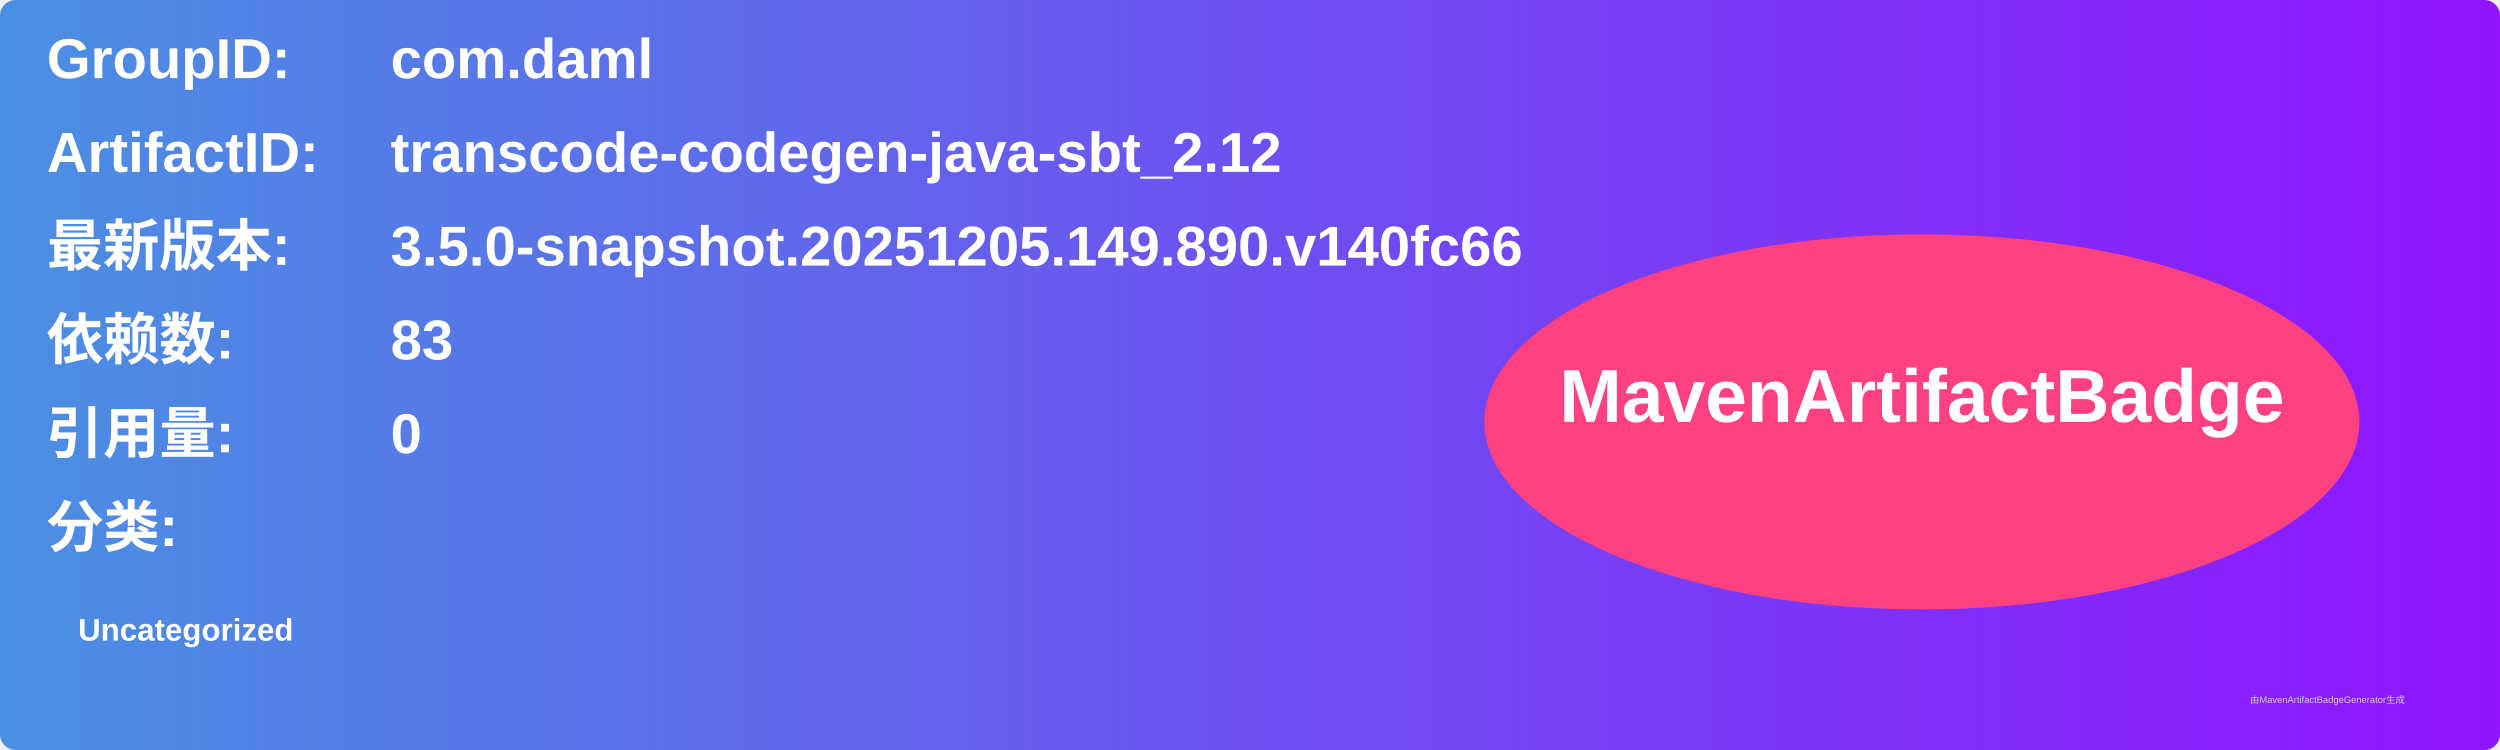
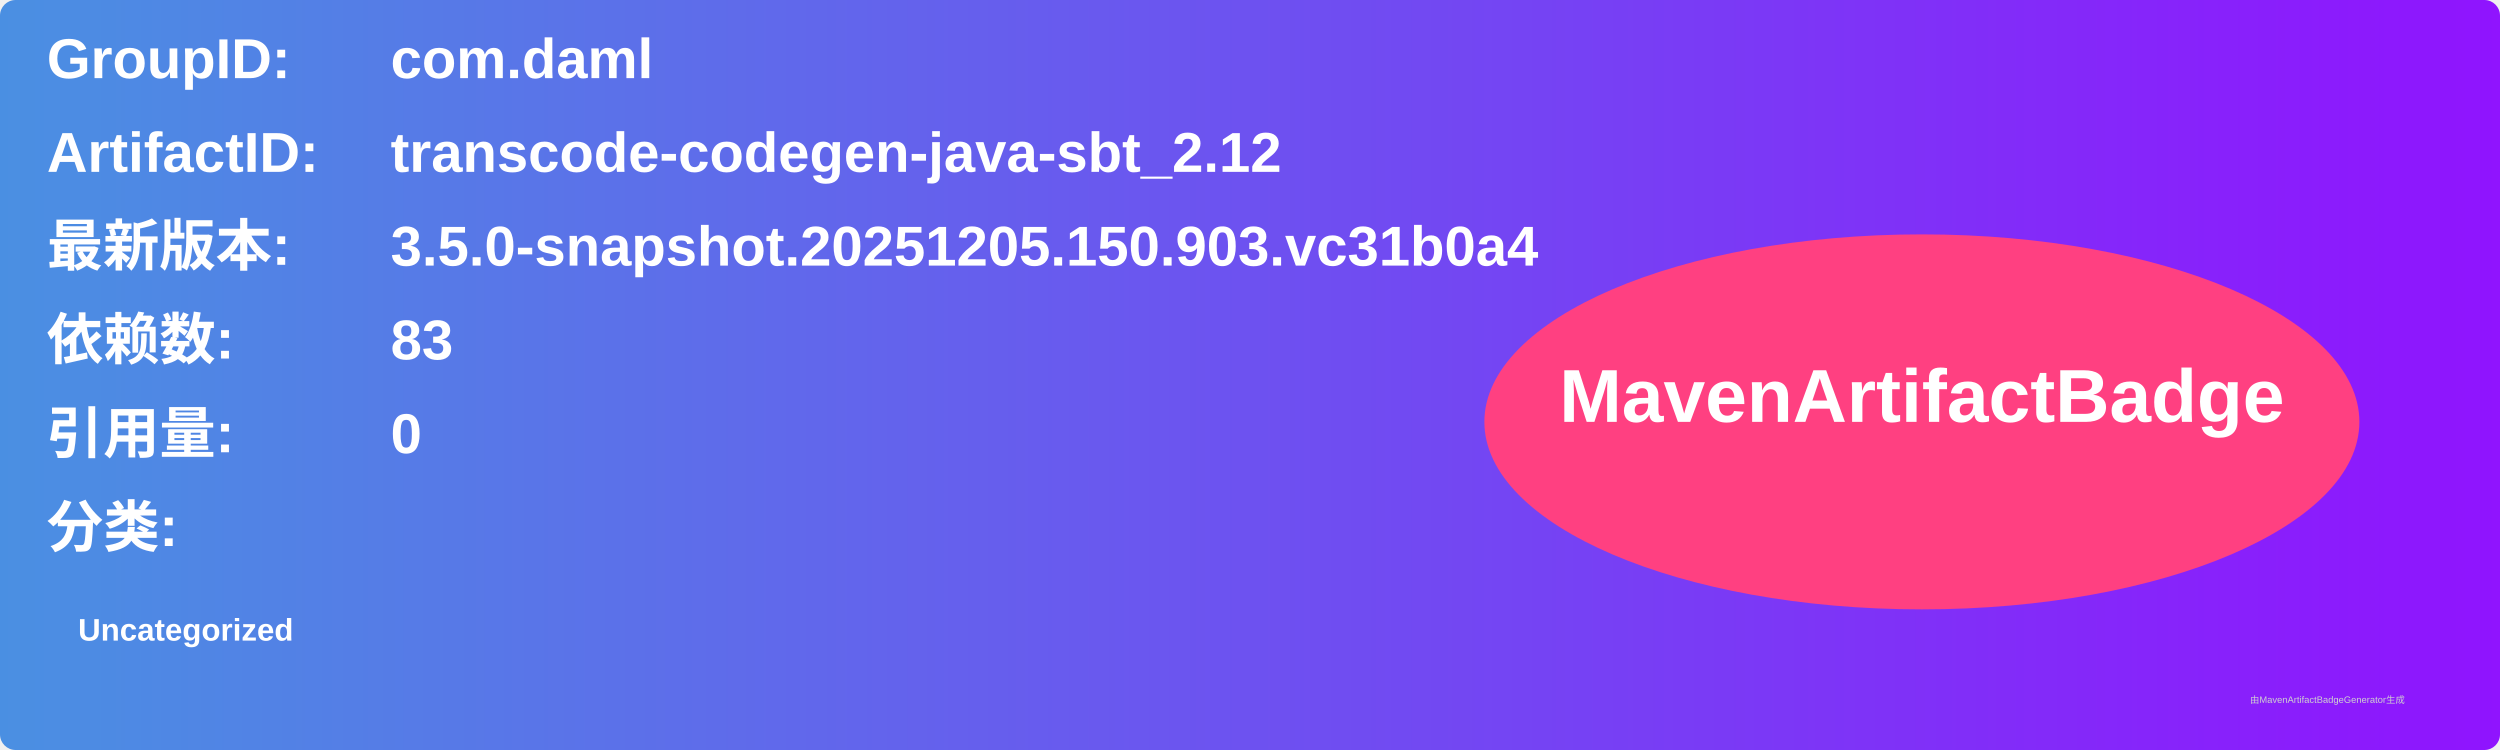
<svg xmlns="http://www.w3.org/2000/svg" width="800" height="240" viewBox="0 0 800 240">
  <linearGradient id="grad" x1="0%" y1="0%" x2="100%" y2="0%">
    <stop offset="0%" stop-color="#4a90e2" />
    <stop offset="100%" stop-color="#9013fe" />
  </linearGradient>
  <rect width="100%" height="100%" rx="5" ry="5" fill="url(#grad)" />
  <g transform="translate(15, 15)">
    <text x="0" y="10" font-family="Arial" font-size="18" fill="white" font-weight="bold" width="260">GroupID:</text>
    <text x="110" y="10" font-family="Arial" font-size="18" fill="white" font-weight="bold" width="460">com.daml</text>
    <text x="0" y="40" font-family="Arial" font-size="18" fill="white" font-weight="bold" width="260">ArtifactID:</text>
    <text x="110" y="40" font-family="Arial" font-size="18" fill="white" font-weight="bold" width="460">transcode-codegen-java-sbt_2.12</text>
    <text x="0" y="70" font-family="Arial" font-size="18" fill="white" font-weight="bold">最新版本:</text>
    <text x="110" y="70" font-family="Arial" font-size="18" fill="white" font-weight="bold">
-       <tspan font-weight="bold">3.5.0-snapshot.20251205.149.890.v140fc66</tspan>
+       <tspan font-weight="bold">3.5.0-snapshot.20251205.150.903.vc31b0a4</tspan>
    </text>
    <text x="0" y="100" font-family="Arial" font-size="18" fill="white" font-weight="bold">依赖数: </text>
    <text x="110" y="100" font-family="Arial" font-size="18" fill="white">
      <tspan font-weight="bold">83</tspan>
    </text>
    <text x="0" y="130" font-family="Arial" font-size="18" fill="white" font-weight="bold">引用量: </text>
    <text x="110" y="130" font-family="Arial" font-size="18" fill="white">
      <tspan font-weight="bold">0</tspan>
    </text>
    <text x="0" y="160" font-family="Arial" font-size="18" fill="white" font-weight="bold">分类:</text>
    <text x="10" y="190" font-family="Arial" font-size="10" fill="white">
      <tspan font-weight="bold">Uncategorized</tspan>
    </text>
    <ellipse cx="600" cy="120" rx="140" ry="60" fill="#ff4081" />
    <text x="600" y="120" text-anchor="middle" font-family="Arial" font-size="24" fill="white" font-weight="bold">MavenArtifactBadge</text>
  </g>
  <text x="720" y="225" font-family="Arial" font-size="3" fill="#d0d0d0">由MavenArtifactBadgeGenerator生成</text>
</svg>
